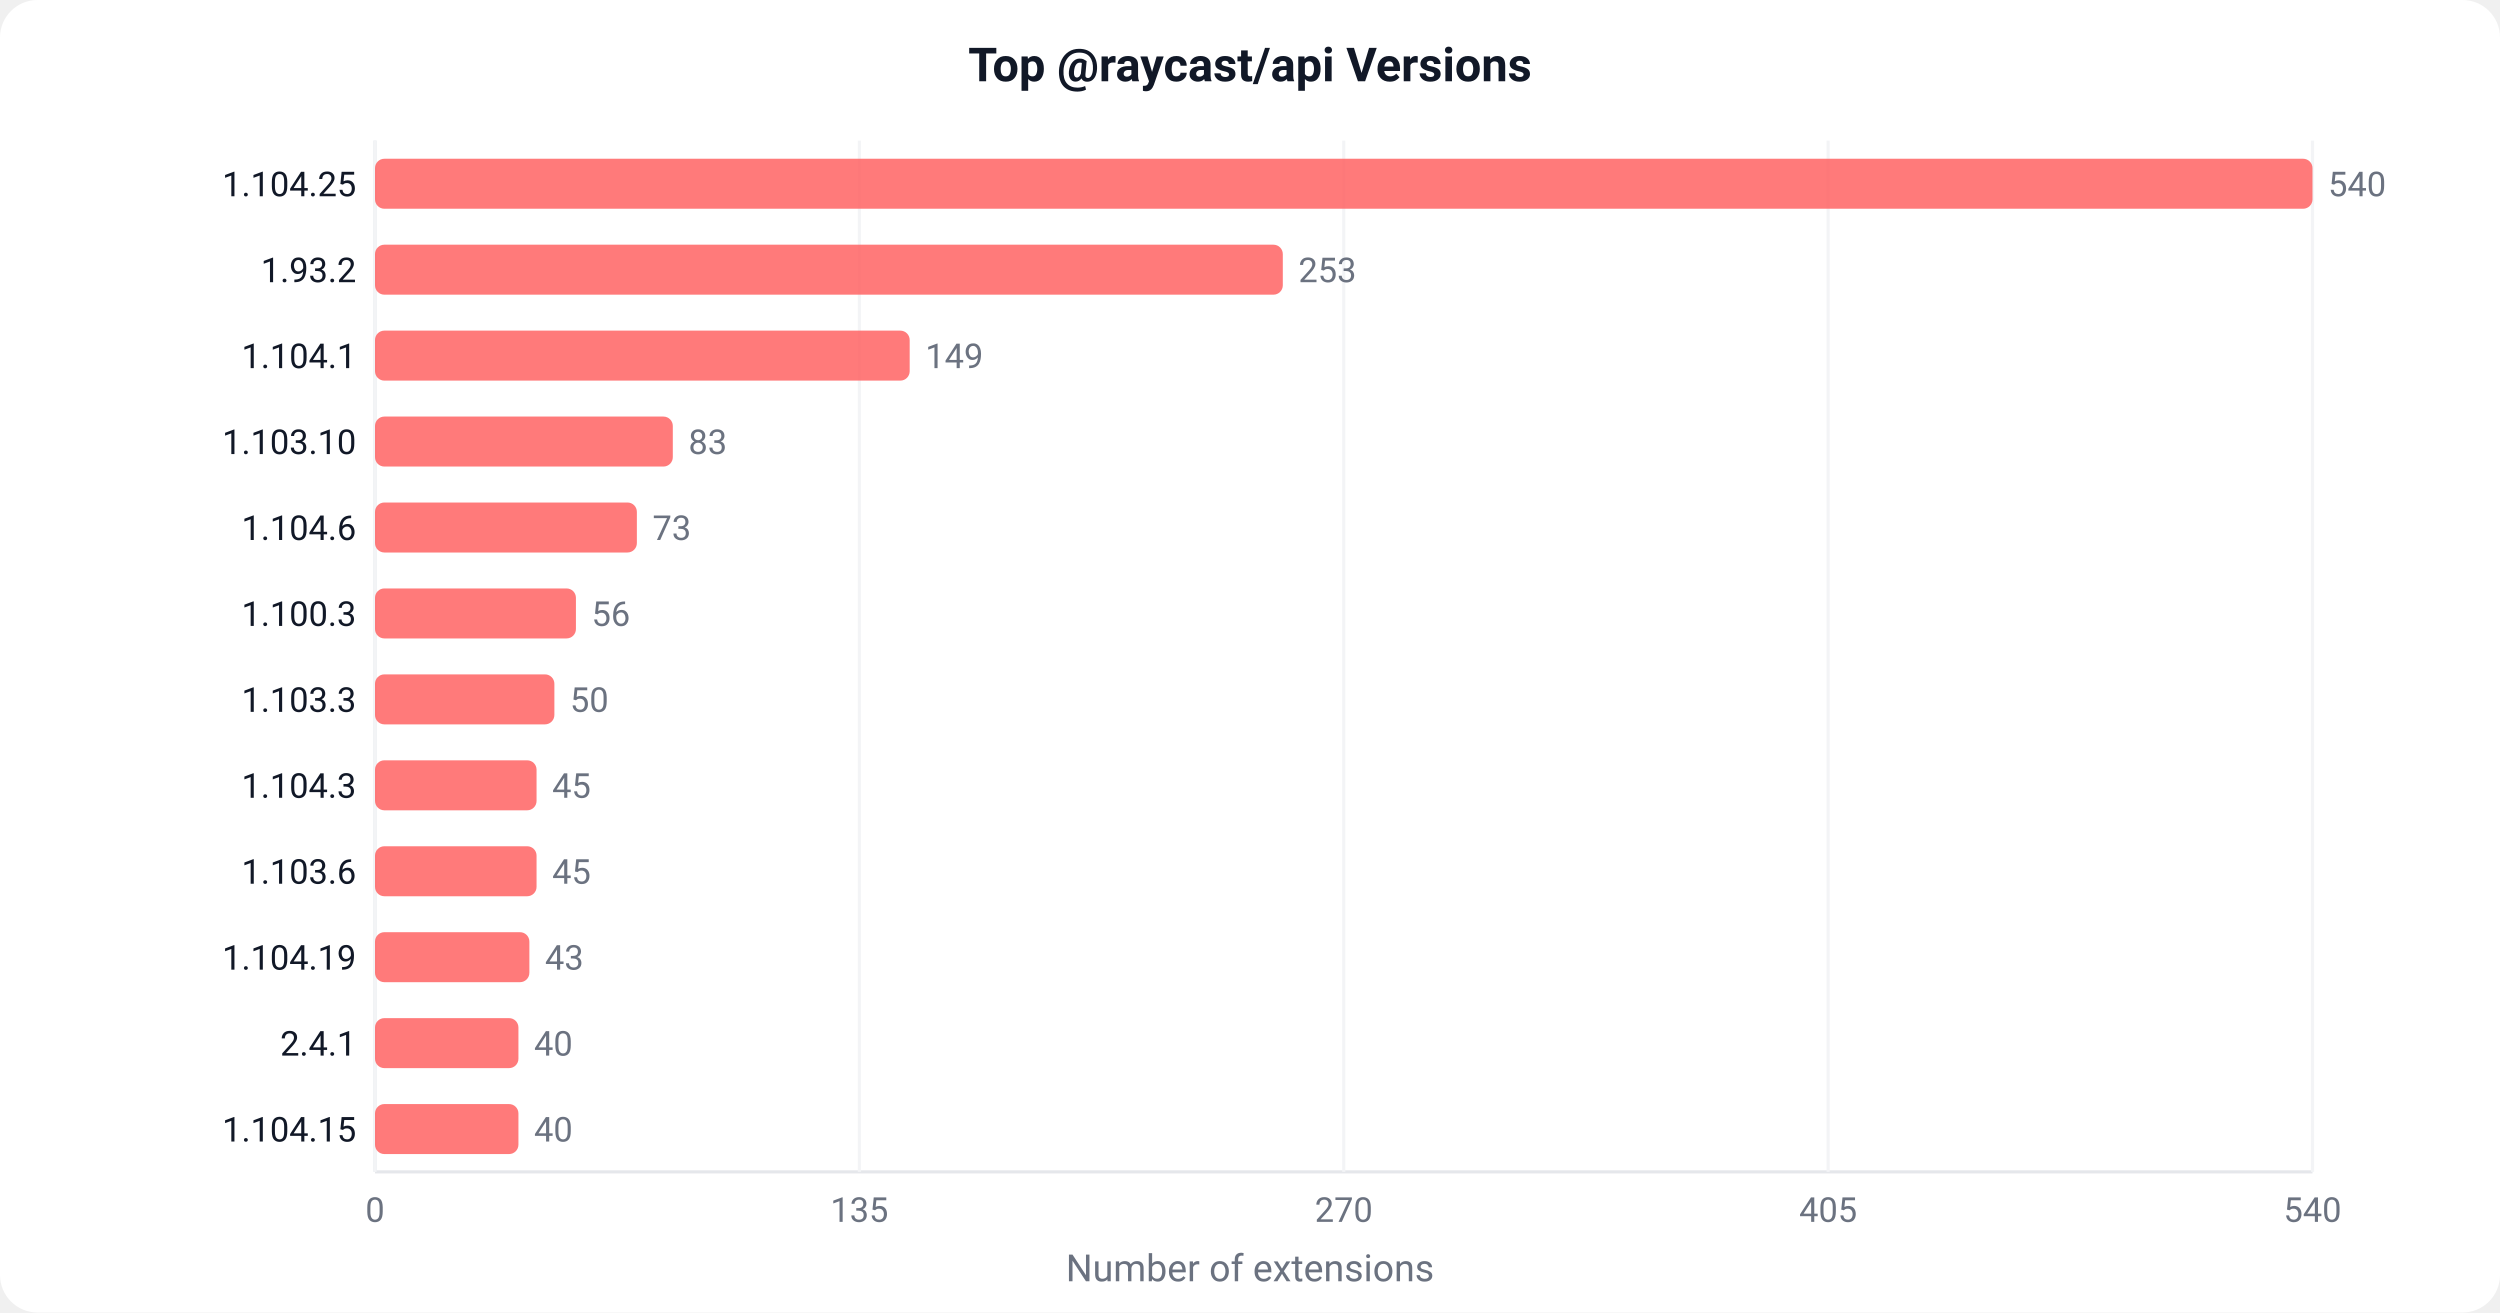
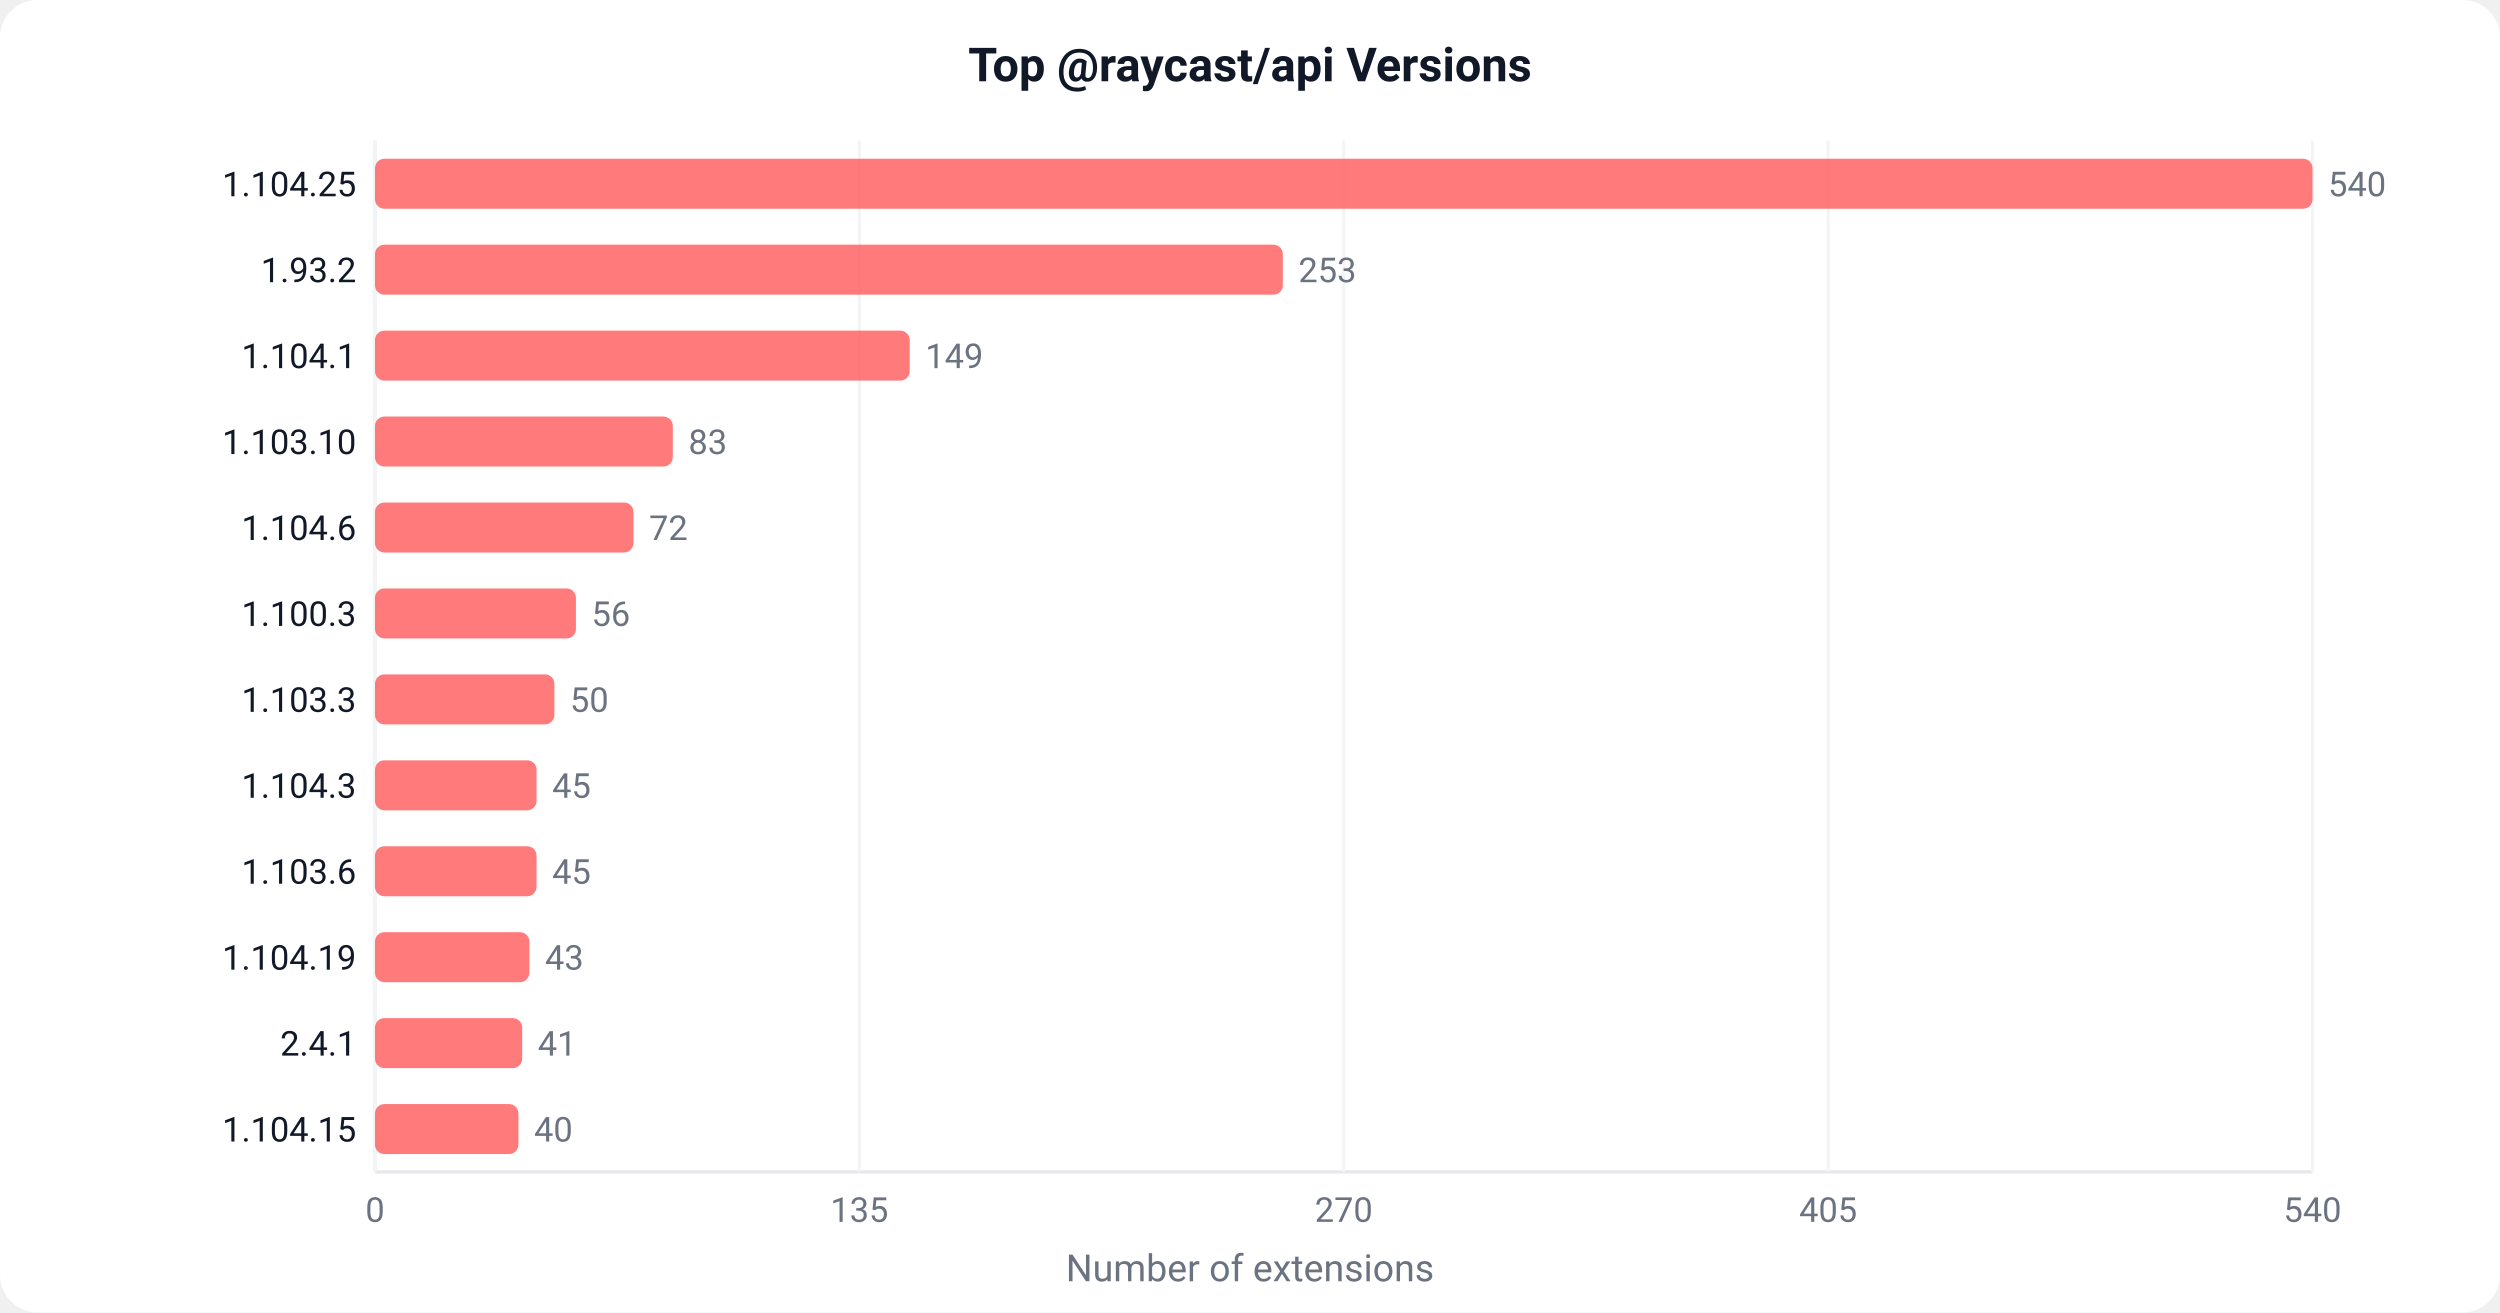
<svg xmlns="http://www.w3.org/2000/svg" width="800" height="420" viewBox="0 0 800 420">
  <defs>
    <style>text { font-family: -apple-system, BlinkMacSystemFont, 'Segoe UI', Roboto, sans-serif; }</style>
  </defs>
  <rect width="800" height="420" fill="#ffffff" rx="12" />
  <text x="400" y="26" text-anchor="middle" font-size="15" font-weight="600" fill="#111827">Top @raycast/api Versions</text>
  <line x1="120" y1="45" x2="120" y2="375" stroke="#e5e7eb" stroke-width="1" />
  <line x1="120" y1="375" x2="740" y2="375" stroke="#e5e7eb" stroke-width="1" />
  <line x1="120.0" y1="45" x2="120.0" y2="375" stroke="#f3f4f6" stroke-width="1" />
  <text x="120.0" y="391.0" text-anchor="middle" font-size="11" fill="#6b7280">0</text>
  <line x1="275.0" y1="45" x2="275.0" y2="375" stroke="#f3f4f6" stroke-width="1" />
  <text x="275.0" y="391.0" text-anchor="middle" font-size="11" fill="#6b7280">135</text>
  <line x1="430.0" y1="45" x2="430.0" y2="375" stroke="#f3f4f6" stroke-width="1" />
  <text x="430.0" y="391.0" text-anchor="middle" font-size="11" fill="#6b7280">270</text>
  <line x1="585.0" y1="45" x2="585.0" y2="375" stroke="#f3f4f6" stroke-width="1" />
  <text x="585.0" y="391.0" text-anchor="middle" font-size="11" fill="#6b7280">405</text>
  <line x1="740.0" y1="45" x2="740.0" y2="375" stroke="#f3f4f6" stroke-width="1" />
  <text x="740.0" y="391.0" text-anchor="middle" font-size="11" fill="#6b7280">540</text>
  <rect x="120" y="50.8" width="620.0" height="16" fill="#FF6363" rx="3" opacity="0.85" />
  <text x="114" y="62.8" text-anchor="end" font-size="11" fill="#111827">1.104.25</text>
  <text x="745.0" y="62.8" font-size="11" fill="#6b7280">540</text>
  <rect x="120" y="78.3" width="290.5" height="16" fill="#FF6363" rx="3" opacity="0.85" />
  <text x="114" y="90.3" text-anchor="end" font-size="11" fill="#111827">1.93.2</text>
  <text x="415.5" y="90.3" font-size="11" fill="#6b7280">253</text>
  <rect x="120" y="105.8" width="171.1" height="16" fill="#FF6363" rx="3" opacity="0.85" />
  <text x="114" y="117.8" text-anchor="end" font-size="11" fill="#111827">1.104.1</text>
  <text x="296.1" y="117.8" font-size="11" fill="#6b7280">149</text>
  <rect x="120" y="133.3" width="95.3" height="16" fill="#FF6363" rx="3" opacity="0.85" />
  <text x="114" y="145.3" text-anchor="end" font-size="11" fill="#111827">1.103.10</text>
  <text x="220.3" y="145.3" font-size="11" fill="#6b7280">83</text>
-   <rect x="120" y="160.8" width="83.8" height="16" fill="#FF6363" rx="3" opacity="0.85" />
+   <rect x="120" y="160.8" width="82.7" height="16" fill="#FF6363" rx="3" opacity="0.85" />
  <text x="114" y="172.8" text-anchor="end" font-size="11" fill="#111827">1.104.6</text>
-   <text x="208.8" y="172.8" font-size="11" fill="#6b7280">73</text>
+   <text x="207.7" y="172.8" font-size="11" fill="#6b7280">72</text>
  <rect x="120" y="188.3" width="64.3" height="16" fill="#FF6363" rx="3" opacity="0.85" />
  <text x="114" y="200.3" text-anchor="end" font-size="11" fill="#111827">1.100.3</text>
  <text x="189.3" y="200.3" font-size="11" fill="#6b7280">56</text>
  <rect x="120" y="215.8" width="57.4" height="16" fill="#FF6363" rx="3" opacity="0.85" />
  <text x="114" y="227.8" text-anchor="end" font-size="11" fill="#111827">1.103.3</text>
  <text x="182.4" y="227.8" font-size="11" fill="#6b7280">50</text>
  <rect x="120" y="243.3" width="51.7" height="16" fill="#FF6363" rx="3" opacity="0.85" />
  <text x="114" y="255.3" text-anchor="end" font-size="11" fill="#111827">1.104.3</text>
  <text x="176.7" y="255.3" font-size="11" fill="#6b7280">45</text>
  <rect x="120" y="270.8" width="51.7" height="16" fill="#FF6363" rx="3" opacity="0.85" />
  <text x="114" y="282.8" text-anchor="end" font-size="11" fill="#111827">1.103.6</text>
  <text x="176.7" y="282.8" font-size="11" fill="#6b7280">45</text>
  <rect x="120" y="298.3" width="49.4" height="16" fill="#FF6363" rx="3" opacity="0.85" />
  <text x="114" y="310.3" text-anchor="end" font-size="11" fill="#111827">1.104.19</text>
  <text x="174.4" y="310.3" font-size="11" fill="#6b7280">43</text>
-   <rect x="120" y="325.8" width="45.9" height="16" fill="#FF6363" rx="3" opacity="0.85" />
+   <rect x="120" y="325.8" width="47.1" height="16" fill="#FF6363" rx="3" opacity="0.85" />
  <text x="114" y="337.8" text-anchor="end" font-size="11" fill="#111827">2.4.1</text>
-   <text x="170.9" y="337.8" font-size="11" fill="#6b7280">40</text>
+   <text x="172.1" y="337.8" font-size="11" fill="#6b7280">41</text>
  <rect x="120" y="353.3" width="45.9" height="16" fill="#FF6363" rx="3" opacity="0.85" />
  <text x="114" y="365.3" text-anchor="end" font-size="11" fill="#111827">1.104.15</text>
  <text x="170.9" y="365.3" font-size="11" fill="#6b7280">40</text>
  <text x="400" y="410" text-anchor="middle" font-size="12" fill="#6b7280">Number of extensions</text>
</svg>
